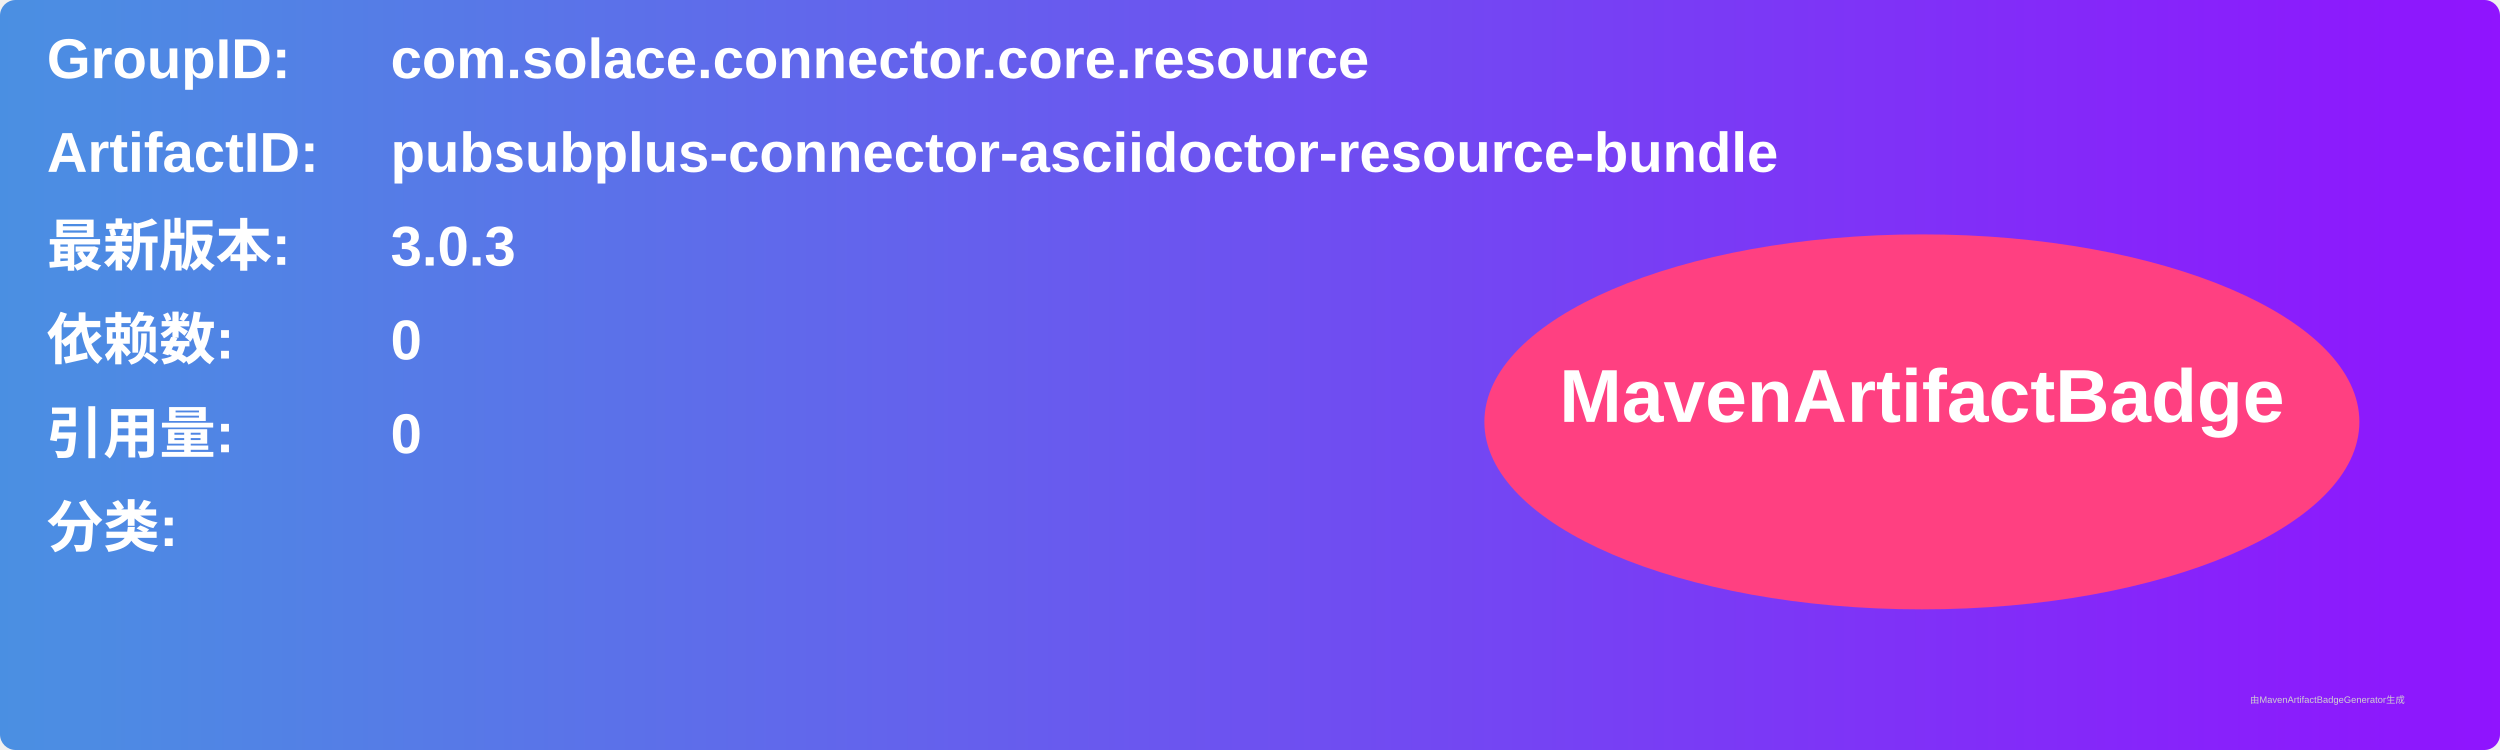
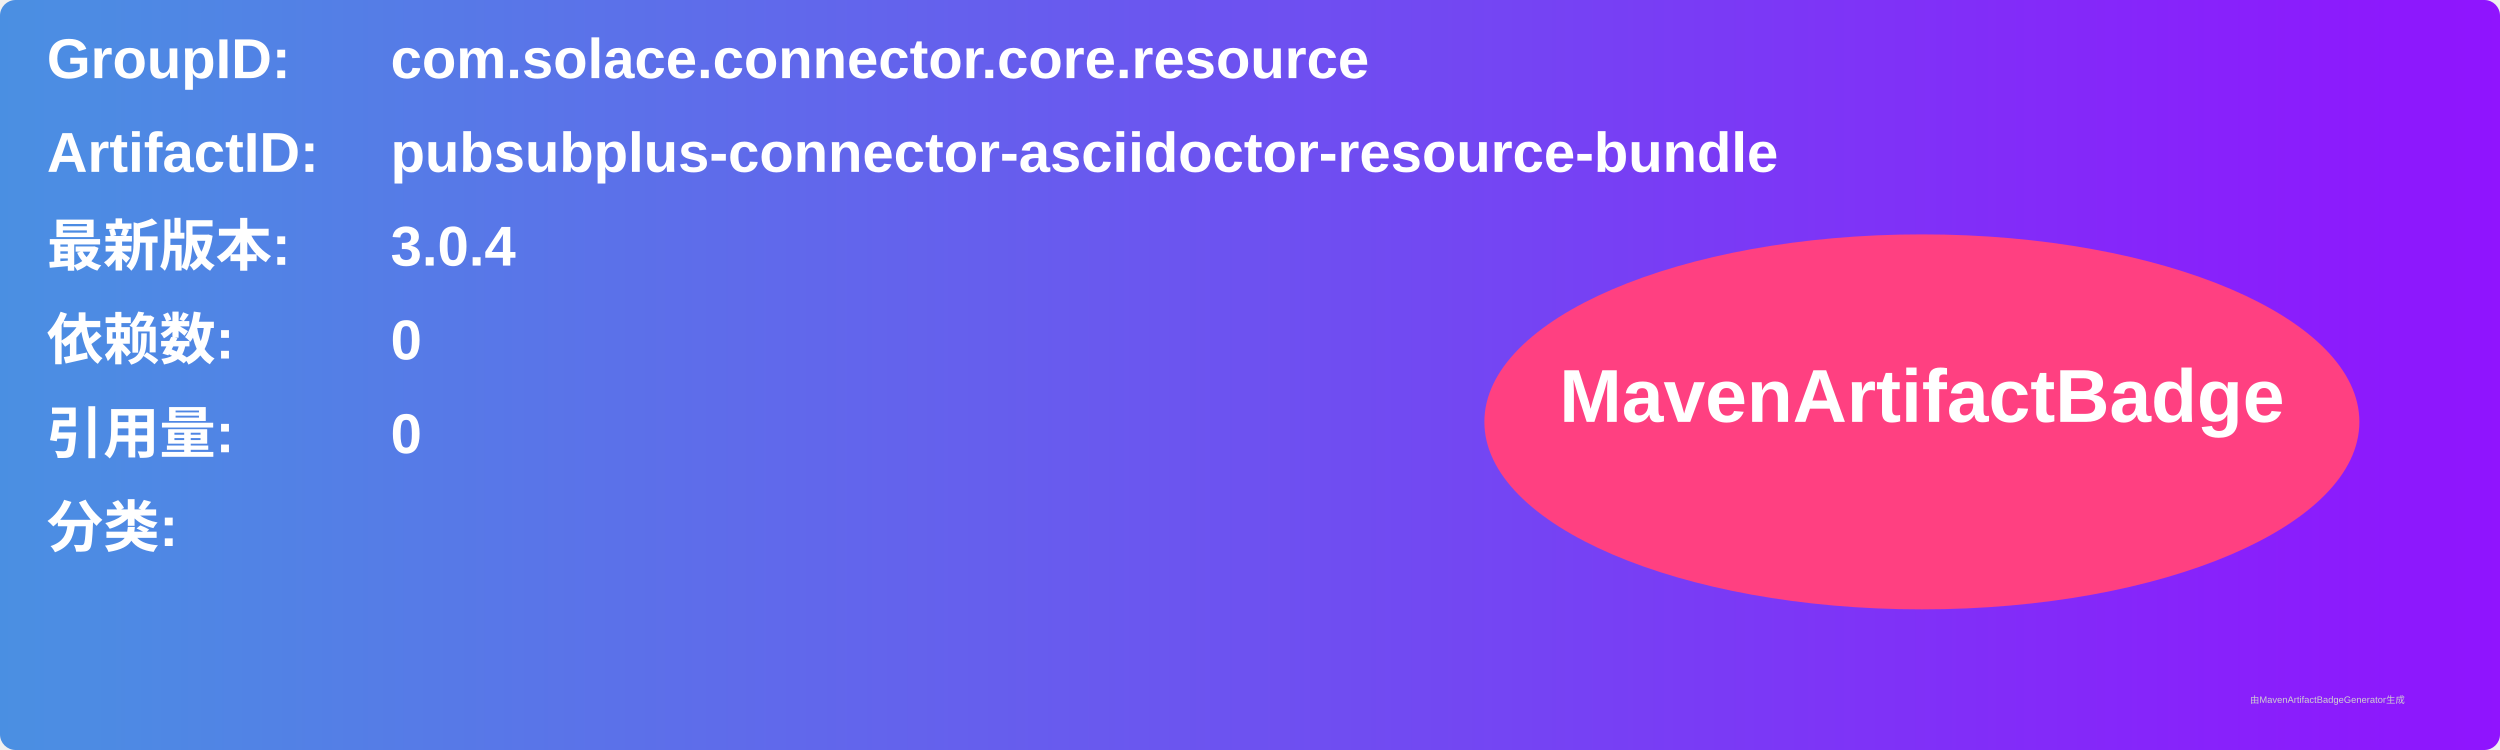
<svg xmlns="http://www.w3.org/2000/svg" width="800" height="240" viewBox="0 0 800 240">
  <linearGradient id="grad" x1="0%" y1="0%" x2="100%" y2="0%">
    <stop offset="0%" stop-color="#4a90e2" />
    <stop offset="100%" stop-color="#9013fe" />
  </linearGradient>
  <rect width="100%" height="100%" rx="5" ry="5" fill="url(#grad)" />
  <g transform="translate(15, 15)">
    <text x="0" y="10" font-family="Arial" font-size="18" fill="white" font-weight="bold" width="260">GroupID:</text>
    <text x="110" y="10" font-family="Arial" font-size="18" fill="white" font-weight="bold" width="460">com.solace.connector.core.resource</text>
    <text x="0" y="40" font-family="Arial" font-size="18" fill="white" font-weight="bold" width="260">ArtifactID:</text>
    <text x="110" y="40" font-family="Arial" font-size="18" fill="white" font-weight="bold" width="460">pubsubplus-connector-asciidoctor-resource-bundle</text>
    <text x="0" y="70" font-family="Arial" font-size="18" fill="white" font-weight="bold">最新版本:</text>
    <text x="110" y="70" font-family="Arial" font-size="18" fill="white" font-weight="bold">
-       <tspan font-weight="bold">3.0.3</tspan>
+       <tspan font-weight="bold">3.0.4</tspan>
    </text>
    <text x="0" y="100" font-family="Arial" font-size="18" fill="white" font-weight="bold">依赖数: </text>
    <text x="110" y="100" font-family="Arial" font-size="18" fill="white">
      <tspan font-weight="bold">0</tspan>
    </text>
    <text x="0" y="130" font-family="Arial" font-size="18" fill="white" font-weight="bold">引用量: </text>
    <text x="110" y="130" font-family="Arial" font-size="18" fill="white">
      <tspan font-weight="bold">0</tspan>
    </text>
    <text x="0" y="160" font-family="Arial" font-size="18" fill="white" font-weight="bold">分类:</text>
    <text x="10" y="190" font-family="Arial" font-size="10" fill="white">
      <tspan font-weight="bold" />
    </text>
    <ellipse cx="600" cy="120" rx="140" ry="60" fill="#ff4081" />
    <text x="600" y="120" text-anchor="middle" font-family="Arial" font-size="24" fill="white" font-weight="bold">MavenArtifactBadge</text>
  </g>
  <text x="720" y="225" font-family="Arial" font-size="3" fill="#d0d0d0">由MavenArtifactBadgeGenerator生成</text>
</svg>
